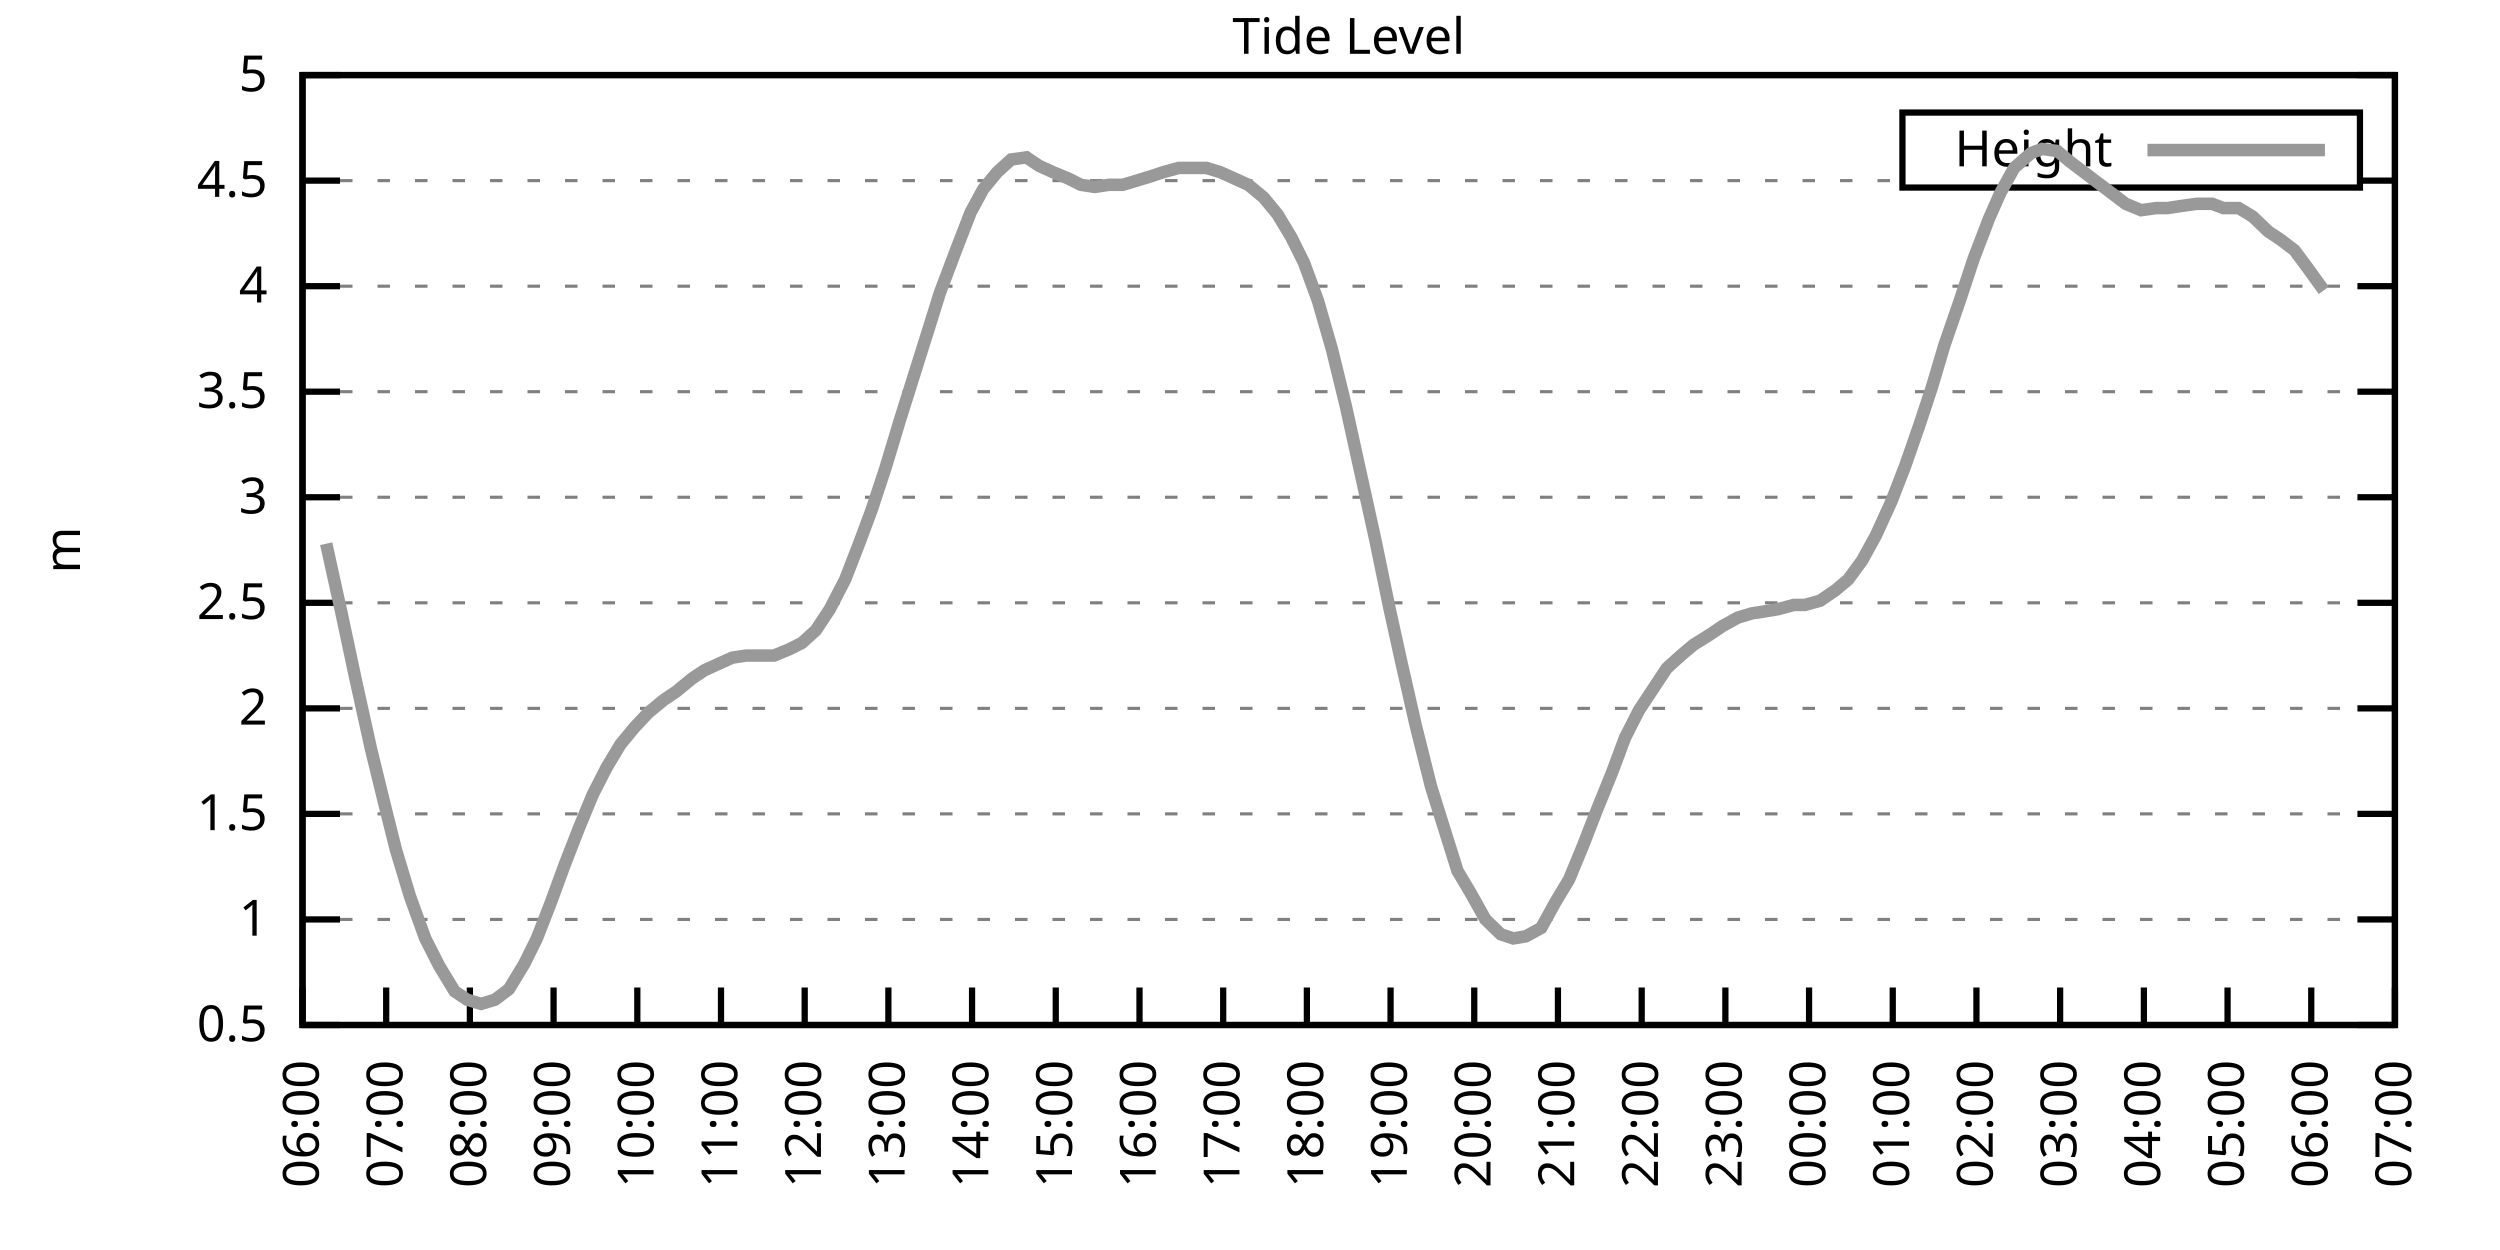
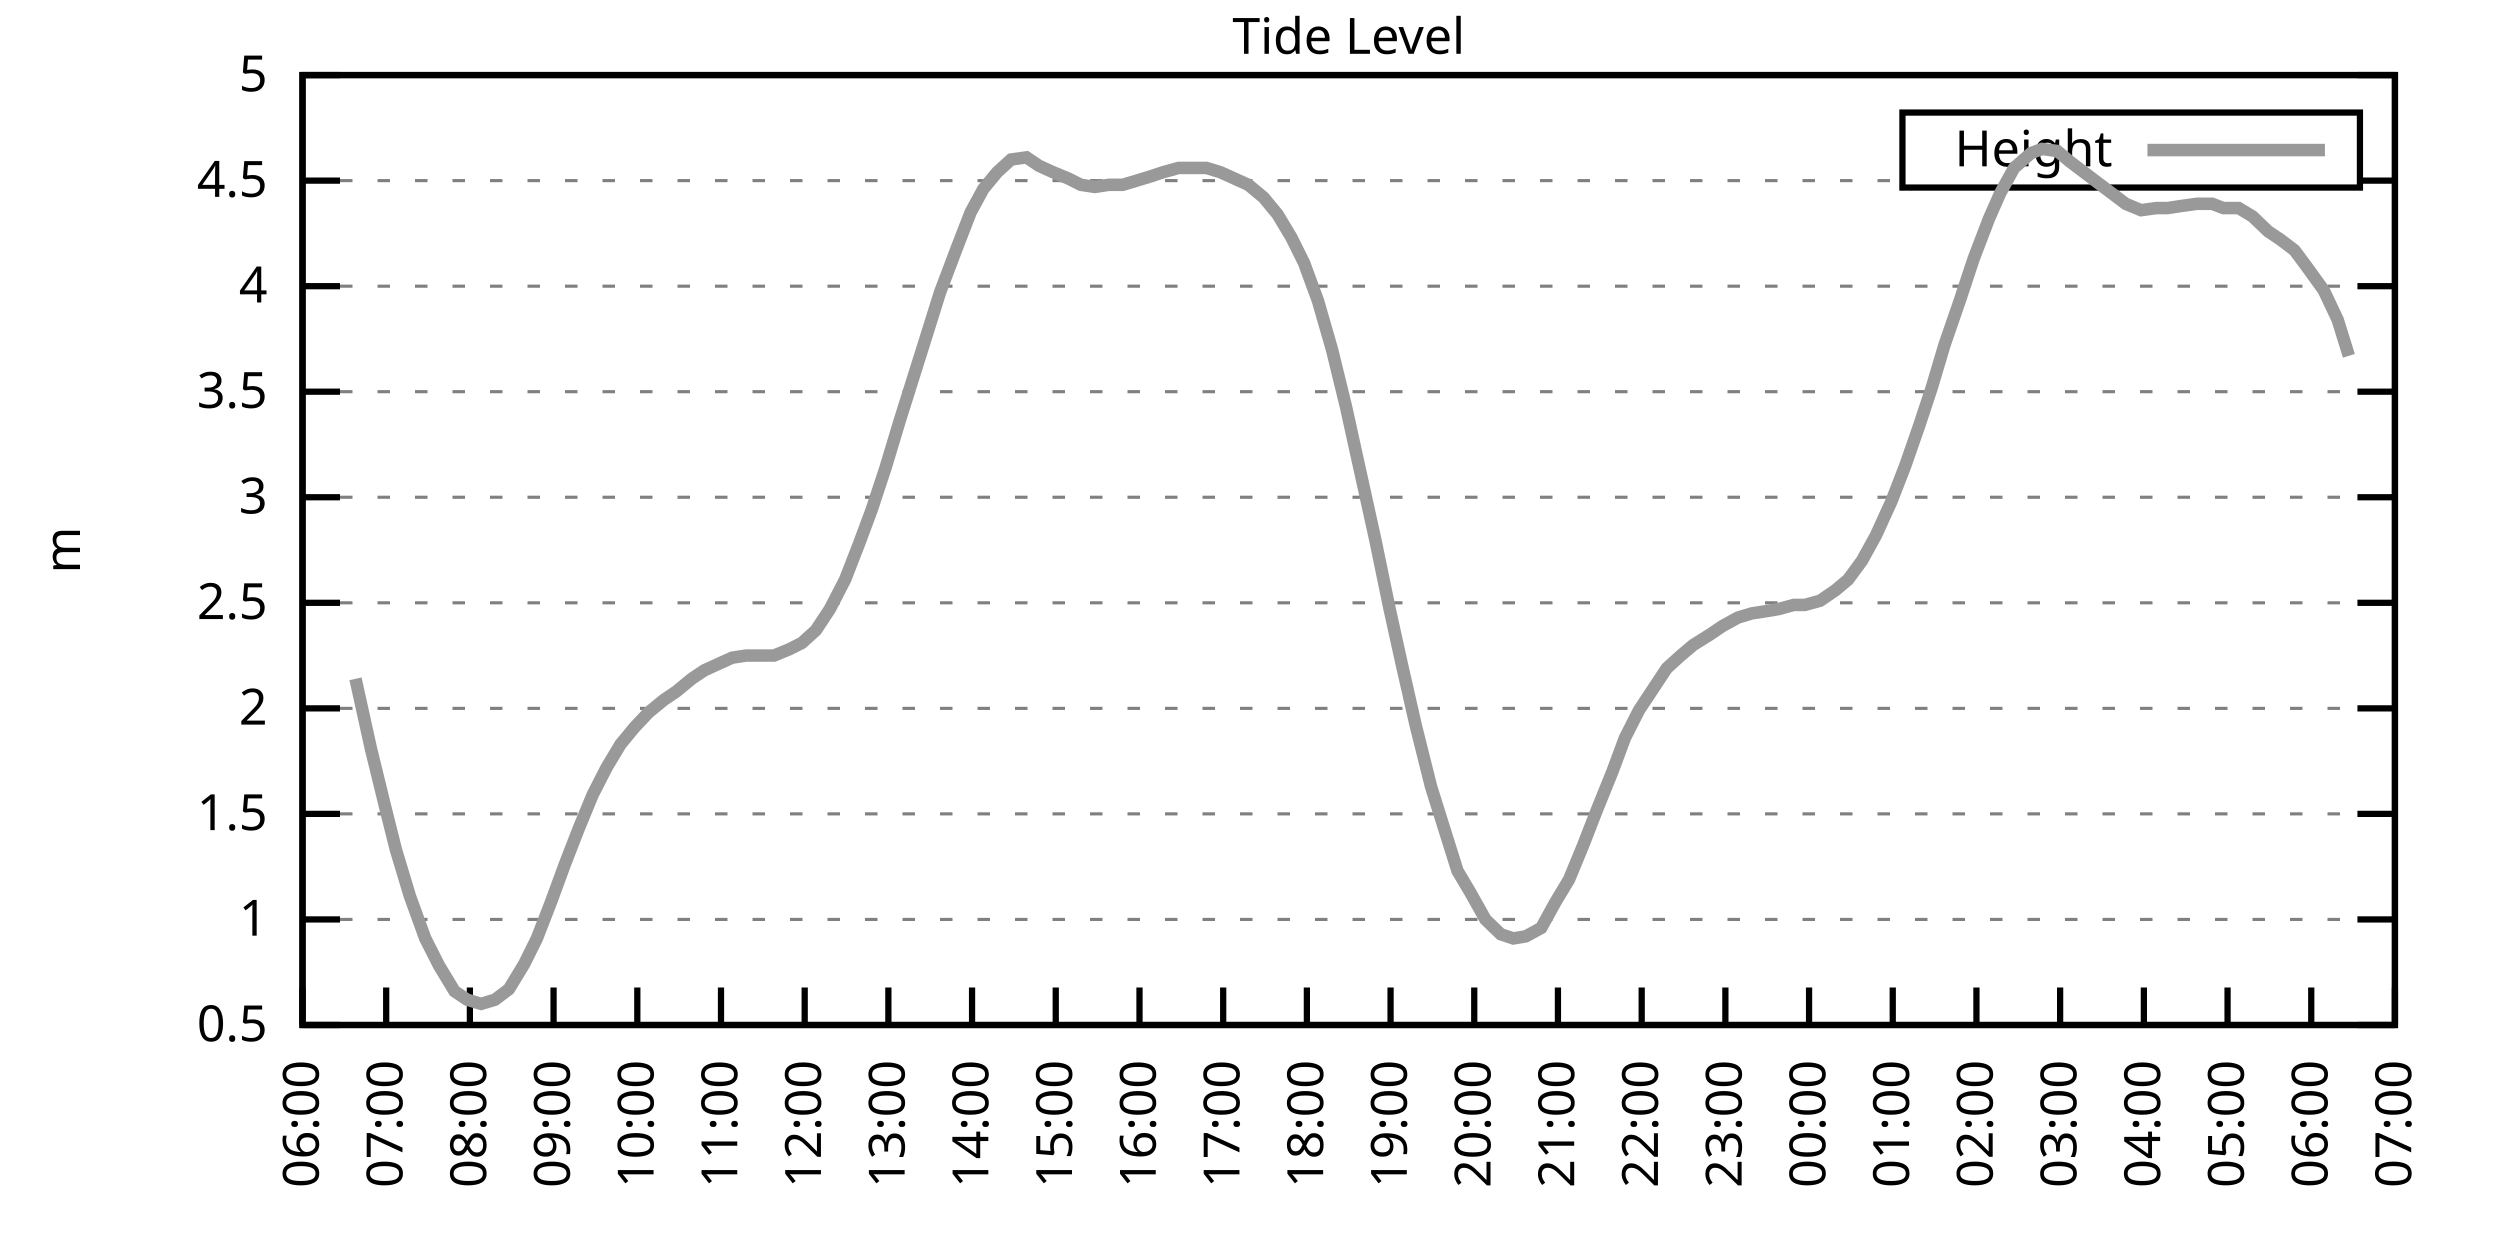
<svg xmlns="http://www.w3.org/2000/svg" xmlns:xlink="http://www.w3.org/1999/xlink" width="400" height="200" viewBox="0 0 400 200">
  <g id="gnuplot_canvas">
    <rect x="0" y="0" width="400" height="200" fill="none" />
    <defs>
      <circle id="gpDot" r="0.5" stroke-width="0.5" stroke="currentColor" />
      <path id="gpPt0" stroke-width="0.333" stroke="currentColor" d="M-1,0 h2 M0,-1 v2" />
      <path id="gpPt1" stroke-width="0.333" stroke="currentColor" d="M-1,-1 L1,1 M1,-1 L-1,1" />
      <path id="gpPt2" stroke-width="0.333" stroke="currentColor" d="M-1,0 L1,0 M0,-1 L0,1 M-1,-1 L1,1 M-1,1 L1,-1" />
      <rect id="gpPt3" stroke-width="0.333" stroke="currentColor" x="-1" y="-1" width="2" height="2" />
      <rect id="gpPt4" stroke-width="0.333" stroke="currentColor" fill="currentColor" x="-1" y="-1" width="2" height="2" />
      <circle id="gpPt5" stroke-width="0.333" stroke="currentColor" cx="0" cy="0" r="1" />
      <use xlink:href="#gpPt5" id="gpPt6" fill="currentColor" stroke="none" />
      <path id="gpPt7" stroke-width="0.333" stroke="currentColor" d="M0,-1.33 L-1.33,0.67 L1.33,0.67 z" />
      <use xlink:href="#gpPt7" id="gpPt8" fill="currentColor" stroke="none" />
      <use xlink:href="#gpPt7" id="gpPt9" stroke="currentColor" transform="rotate(180)" />
      <use xlink:href="#gpPt9" id="gpPt10" fill="currentColor" stroke="none" />
      <use xlink:href="#gpPt3" id="gpPt11" stroke="currentColor" transform="rotate(45)" />
      <use xlink:href="#gpPt11" id="gpPt12" fill="currentColor" stroke="none" />
      <path id="gpPt13" stroke-width="0.333" stroke="currentColor" d="M0,1.330 L1.265,0.411 L0.782,-1.067 L-0.782,-1.076 L-1.265,0.411 z" />
      <use xlink:href="#gpPt13" id="gpPt14" fill="currentColor" stroke="none" />
      <filter id="textbox" filterUnits="objectBoundingBox" x="0" y="0" height="1" width="1">
        <feFlood flood-color="white" flood-opacity="1" result="bgnd" />
        <feComposite in="SourceGraphic" in2="bgnd" operator="atop" />
      </filter>
      <filter id="greybox" filterUnits="objectBoundingBox" x="0" y="0" height="1" width="1">
        <feFlood flood-color="lightgrey" flood-opacity="1" result="grey" />
        <feComposite in="SourceGraphic" in2="grey" operator="atop" />
      </filter>
    </defs>
    <g fill="none" color="white" stroke="currentColor" stroke-width="1.00" stroke-linecap="butt" stroke-linejoin="miter">
</g>
    <g fill="none" color="black" stroke="currentColor" stroke-width="1.00" stroke-linecap="butt" stroke-linejoin="miter">
      <g stroke="none" shape-rendering="crispEdges">
        <polygon fill="rgb(255, 255, 255)" points="48.40,164.00 383.18,164.00 383.18,12.02 48.40,12.02 " />
      </g>
    </g>
    <g fill="none" color="black" stroke="currentColor" stroke-width="1.00" stroke-linecap="butt" stroke-linejoin="miter">
</g>
    <g fill="none" color="black" stroke="black" stroke-width="0.50" stroke-linecap="butt" stroke-linejoin="miter">
</g>
    <g fill="none" color="gray" stroke="currentColor" stroke-width="0.50" stroke-linecap="butt" stroke-linejoin="miter">
      <path stroke="gray" stroke-dasharray="2,4" class="gridline" d="M48.40,164.00 L383.19,164.00  " />
    </g>
    <g fill="none" color="gray" stroke="gray" stroke-width="1.00" stroke-linecap="butt" stroke-linejoin="miter">
</g>
    <g fill="none" color="black" stroke="currentColor" stroke-width="1.00" stroke-linecap="butt" stroke-linejoin="miter">
      <path stroke="black" d="M48.40,164.00 L54.40,164.00 M383.19,164.00 L377.19,164.00  " />
      <g transform="translate(42.80,166.60)" stroke="none" fill="black" font-family="Sans" font-size="8.00" text-anchor="end">
        <text>
          <tspan font-family="Sans"> 0.5</tspan>
        </text>
      </g>
    </g>
    <g fill="none" color="black" stroke="currentColor" stroke-width="1.00" stroke-linecap="butt" stroke-linejoin="miter">
</g>
    <g fill="none" color="black" stroke="black" stroke-width="0.50" stroke-linecap="butt" stroke-linejoin="miter">
</g>
    <g fill="none" color="gray" stroke="currentColor" stroke-width="0.50" stroke-linecap="butt" stroke-linejoin="miter">
      <path stroke="gray" stroke-dasharray="2,4" class="gridline" d="M48.40,147.11 L383.19,147.11  " />
    </g>
    <g fill="none" color="gray" stroke="gray" stroke-width="1.00" stroke-linecap="butt" stroke-linejoin="miter">
</g>
    <g fill="none" color="black" stroke="currentColor" stroke-width="1.00" stroke-linecap="butt" stroke-linejoin="miter">
      <path stroke="black" d="M48.40,147.11 L54.40,147.11 M383.19,147.11 L377.19,147.11  " />
      <g transform="translate(42.80,149.71)" stroke="none" fill="black" font-family="Sans" font-size="8.00" text-anchor="end">
        <text>
          <tspan font-family="Sans"> 1</tspan>
        </text>
      </g>
    </g>
    <g fill="none" color="black" stroke="currentColor" stroke-width="1.00" stroke-linecap="butt" stroke-linejoin="miter">
</g>
    <g fill="none" color="black" stroke="black" stroke-width="0.50" stroke-linecap="butt" stroke-linejoin="miter">
</g>
    <g fill="none" color="gray" stroke="currentColor" stroke-width="0.50" stroke-linecap="butt" stroke-linejoin="miter">
      <path stroke="gray" stroke-dasharray="2,4" class="gridline" d="M48.40,130.22 L383.19,130.22  " />
    </g>
    <g fill="none" color="gray" stroke="gray" stroke-width="1.00" stroke-linecap="butt" stroke-linejoin="miter">
</g>
    <g fill="none" color="black" stroke="currentColor" stroke-width="1.00" stroke-linecap="butt" stroke-linejoin="miter">
      <path stroke="black" d="M48.40,130.22 L54.40,130.22 M383.19,130.22 L377.19,130.22  " />
      <g transform="translate(42.80,132.82)" stroke="none" fill="black" font-family="Sans" font-size="8.00" text-anchor="end">
        <text>
          <tspan font-family="Sans"> 1.5</tspan>
        </text>
      </g>
    </g>
    <g fill="none" color="black" stroke="currentColor" stroke-width="1.00" stroke-linecap="butt" stroke-linejoin="miter">
</g>
    <g fill="none" color="black" stroke="black" stroke-width="0.50" stroke-linecap="butt" stroke-linejoin="miter">
</g>
    <g fill="none" color="gray" stroke="currentColor" stroke-width="0.50" stroke-linecap="butt" stroke-linejoin="miter">
      <path stroke="gray" stroke-dasharray="2,4" class="gridline" d="M48.40,113.34 L383.19,113.34  " />
    </g>
    <g fill="none" color="gray" stroke="gray" stroke-width="1.00" stroke-linecap="butt" stroke-linejoin="miter">
</g>
    <g fill="none" color="black" stroke="currentColor" stroke-width="1.00" stroke-linecap="butt" stroke-linejoin="miter">
      <path stroke="black" d="M48.40,113.34 L54.40,113.34 M383.19,113.34 L377.19,113.34  " />
      <g transform="translate(42.80,115.94)" stroke="none" fill="black" font-family="Sans" font-size="8.00" text-anchor="end">
        <text>
          <tspan font-family="Sans"> 2</tspan>
        </text>
      </g>
    </g>
    <g fill="none" color="black" stroke="currentColor" stroke-width="1.00" stroke-linecap="butt" stroke-linejoin="miter">
</g>
    <g fill="none" color="black" stroke="black" stroke-width="0.50" stroke-linecap="butt" stroke-linejoin="miter">
</g>
    <g fill="none" color="gray" stroke="currentColor" stroke-width="0.50" stroke-linecap="butt" stroke-linejoin="miter">
      <path stroke="gray" stroke-dasharray="2,4" class="gridline" d="M48.40,96.45 L383.19,96.45  " />
    </g>
    <g fill="none" color="gray" stroke="gray" stroke-width="1.00" stroke-linecap="butt" stroke-linejoin="miter">
</g>
    <g fill="none" color="black" stroke="currentColor" stroke-width="1.00" stroke-linecap="butt" stroke-linejoin="miter">
      <path stroke="black" d="M48.40,96.45 L54.40,96.45 M383.19,96.45 L377.19,96.45  " />
      <g transform="translate(42.80,99.05)" stroke="none" fill="black" font-family="Sans" font-size="8.00" text-anchor="end">
        <text>
          <tspan font-family="Sans"> 2.5</tspan>
        </text>
      </g>
    </g>
    <g fill="none" color="black" stroke="currentColor" stroke-width="1.00" stroke-linecap="butt" stroke-linejoin="miter">
</g>
    <g fill="none" color="black" stroke="black" stroke-width="0.50" stroke-linecap="butt" stroke-linejoin="miter">
</g>
    <g fill="none" color="gray" stroke="currentColor" stroke-width="0.50" stroke-linecap="butt" stroke-linejoin="miter">
      <path stroke="gray" stroke-dasharray="2,4" class="gridline" d="M48.40,79.56 L383.19,79.56  " />
    </g>
    <g fill="none" color="gray" stroke="gray" stroke-width="1.00" stroke-linecap="butt" stroke-linejoin="miter">
</g>
    <g fill="none" color="black" stroke="currentColor" stroke-width="1.00" stroke-linecap="butt" stroke-linejoin="miter">
      <path stroke="black" d="M48.40,79.56 L54.40,79.56 M383.19,79.56 L377.19,79.56  " />
      <g transform="translate(42.80,82.16)" stroke="none" fill="black" font-family="Sans" font-size="8.00" text-anchor="end">
        <text>
          <tspan font-family="Sans"> 3</tspan>
        </text>
      </g>
    </g>
    <g fill="none" color="black" stroke="currentColor" stroke-width="1.00" stroke-linecap="butt" stroke-linejoin="miter">
</g>
    <g fill="none" color="black" stroke="black" stroke-width="0.50" stroke-linecap="butt" stroke-linejoin="miter">
</g>
    <g fill="none" color="gray" stroke="currentColor" stroke-width="0.50" stroke-linecap="butt" stroke-linejoin="miter">
      <path stroke="gray" stroke-dasharray="2,4" class="gridline" d="M48.40,62.67 L383.19,62.67  " />
    </g>
    <g fill="none" color="gray" stroke="gray" stroke-width="1.00" stroke-linecap="butt" stroke-linejoin="miter">
</g>
    <g fill="none" color="black" stroke="currentColor" stroke-width="1.00" stroke-linecap="butt" stroke-linejoin="miter">
      <path stroke="black" d="M48.40,62.67 L54.40,62.67 M383.19,62.67 L377.19,62.67  " />
      <g transform="translate(42.80,65.27)" stroke="none" fill="black" font-family="Sans" font-size="8.00" text-anchor="end">
        <text>
          <tspan font-family="Sans"> 3.5</tspan>
        </text>
      </g>
    </g>
    <g fill="none" color="black" stroke="currentColor" stroke-width="1.00" stroke-linecap="butt" stroke-linejoin="miter">
</g>
    <g fill="none" color="black" stroke="black" stroke-width="0.50" stroke-linecap="butt" stroke-linejoin="miter">
</g>
    <g fill="none" color="gray" stroke="currentColor" stroke-width="0.50" stroke-linecap="butt" stroke-linejoin="miter">
      <path stroke="gray" stroke-dasharray="2,4" class="gridline" d="M48.40,45.79 L383.19,45.79  " />
    </g>
    <g fill="none" color="gray" stroke="gray" stroke-width="1.00" stroke-linecap="butt" stroke-linejoin="miter">
</g>
    <g fill="none" color="black" stroke="currentColor" stroke-width="1.00" stroke-linecap="butt" stroke-linejoin="miter">
      <path stroke="black" d="M48.40,45.79 L54.40,45.79 M383.19,45.79 L377.19,45.79  " />
      <g transform="translate(42.80,48.39)" stroke="none" fill="black" font-family="Sans" font-size="8.00" text-anchor="end">
        <text>
          <tspan font-family="Sans"> 4</tspan>
        </text>
      </g>
    </g>
    <g fill="none" color="black" stroke="currentColor" stroke-width="1.00" stroke-linecap="butt" stroke-linejoin="miter">
</g>
    <g fill="none" color="black" stroke="black" stroke-width="0.50" stroke-linecap="butt" stroke-linejoin="miter">
</g>
    <g fill="none" color="gray" stroke="currentColor" stroke-width="0.50" stroke-linecap="butt" stroke-linejoin="miter">
      <path stroke="gray" stroke-dasharray="2,4" class="gridline" d="M48.40,28.90 L304.39,28.90 M377.59,28.90 L383.19,28.90  " />
    </g>
    <g fill="none" color="gray" stroke="gray" stroke-width="1.00" stroke-linecap="butt" stroke-linejoin="miter">
</g>
    <g fill="none" color="black" stroke="currentColor" stroke-width="1.00" stroke-linecap="butt" stroke-linejoin="miter">
      <path stroke="black" d="M48.40,28.90 L54.40,28.90 M383.19,28.90 L377.19,28.90  " />
      <g transform="translate(42.80,31.50)" stroke="none" fill="black" font-family="Sans" font-size="8.00" text-anchor="end">
        <text>
          <tspan font-family="Sans"> 4.5</tspan>
        </text>
      </g>
    </g>
    <g fill="none" color="black" stroke="currentColor" stroke-width="1.00" stroke-linecap="butt" stroke-linejoin="miter">
</g>
    <g fill="none" color="black" stroke="black" stroke-width="0.50" stroke-linecap="butt" stroke-linejoin="miter">
</g>
    <g fill="none" color="gray" stroke="currentColor" stroke-width="0.50" stroke-linecap="butt" stroke-linejoin="miter">
      <path stroke="gray" stroke-dasharray="2,4" class="gridline" d="M48.40,12.01 L383.19,12.01  " />
    </g>
    <g fill="none" color="gray" stroke="gray" stroke-width="1.00" stroke-linecap="butt" stroke-linejoin="miter">
</g>
    <g fill="none" color="black" stroke="currentColor" stroke-width="1.00" stroke-linecap="butt" stroke-linejoin="miter">
      <path stroke="black" d="M48.40,12.01 L54.40,12.01 M383.19,12.01 L377.19,12.01  " />
      <g transform="translate(42.80,14.61)" stroke="none" fill="black" font-family="Sans" font-size="8.00" text-anchor="end">
        <text>
          <tspan font-family="Sans"> 5</tspan>
        </text>
      </g>
    </g>
    <g fill="none" color="black" stroke="currentColor" stroke-width="1.00" stroke-linecap="butt" stroke-linejoin="miter">
      <path stroke="black" d="M48.40,164.00 L48.40,158.00  " />
      <g transform="translate(51.00,169.60) rotate(270.00)" stroke="none" fill="black" font-family="Sans" font-size="8.00" text-anchor="end">
        <text>
          <tspan font-family="Sans">06:00</tspan>
        </text>
      </g>
    </g>
    <g fill="none" color="black" stroke="currentColor" stroke-width="1.00" stroke-linecap="butt" stroke-linejoin="miter">
      <path stroke="black" d="M61.79,164.00 L61.79,158.00  " />
      <g transform="translate(64.39,169.60) rotate(270.00)" stroke="none" fill="black" font-family="Sans" font-size="8.00" text-anchor="end">
        <text>
          <tspan font-family="Sans">07:00</tspan>
        </text>
      </g>
    </g>
    <g fill="none" color="black" stroke="currentColor" stroke-width="1.00" stroke-linecap="butt" stroke-linejoin="miter">
      <path stroke="black" d="M75.18,164.00 L75.18,158.00  " />
      <g transform="translate(77.78,169.60) rotate(270.00)" stroke="none" fill="black" font-family="Sans" font-size="8.00" text-anchor="end">
        <text>
          <tspan font-family="Sans">08:00</tspan>
        </text>
      </g>
    </g>
    <g fill="none" color="black" stroke="currentColor" stroke-width="1.00" stroke-linecap="butt" stroke-linejoin="miter">
      <path stroke="black" d="M88.57,164.00 L88.57,158.00  " />
      <g transform="translate(91.17,169.60) rotate(270.00)" stroke="none" fill="black" font-family="Sans" font-size="8.00" text-anchor="end">
        <text>
          <tspan font-family="Sans">09:00</tspan>
        </text>
      </g>
    </g>
    <g fill="none" color="black" stroke="currentColor" stroke-width="1.00" stroke-linecap="butt" stroke-linejoin="miter">
      <path stroke="black" d="M101.97,164.00 L101.97,158.00  " />
      <g transform="translate(104.57,169.60) rotate(270.00)" stroke="none" fill="black" font-family="Sans" font-size="8.00" text-anchor="end">
        <text>
          <tspan font-family="Sans">10:00</tspan>
        </text>
      </g>
    </g>
    <g fill="none" color="black" stroke="currentColor" stroke-width="1.00" stroke-linecap="butt" stroke-linejoin="miter">
      <path stroke="black" d="M115.36,164.00 L115.36,158.00  " />
      <g transform="translate(117.96,169.60) rotate(270.00)" stroke="none" fill="black" font-family="Sans" font-size="8.00" text-anchor="end">
        <text>
          <tspan font-family="Sans">11:00</tspan>
        </text>
      </g>
    </g>
    <g fill="none" color="black" stroke="currentColor" stroke-width="1.00" stroke-linecap="butt" stroke-linejoin="miter">
      <path stroke="black" d="M128.75,164.00 L128.75,158.00  " />
      <g transform="translate(131.35,169.60) rotate(270.00)" stroke="none" fill="black" font-family="Sans" font-size="8.00" text-anchor="end">
        <text>
          <tspan font-family="Sans">12:00</tspan>
        </text>
      </g>
    </g>
    <g fill="none" color="black" stroke="currentColor" stroke-width="1.00" stroke-linecap="butt" stroke-linejoin="miter">
      <path stroke="black" d="M142.14,164.00 L142.14,158.00  " />
      <g transform="translate(144.74,169.60) rotate(270.00)" stroke="none" fill="black" font-family="Sans" font-size="8.00" text-anchor="end">
        <text>
          <tspan font-family="Sans">13:00</tspan>
        </text>
      </g>
    </g>
    <g fill="none" color="black" stroke="currentColor" stroke-width="1.00" stroke-linecap="butt" stroke-linejoin="miter">
      <path stroke="black" d="M155.53,164.00 L155.53,158.00  " />
      <g transform="translate(158.13,169.60) rotate(270.00)" stroke="none" fill="black" font-family="Sans" font-size="8.00" text-anchor="end">
        <text>
          <tspan font-family="Sans">14:00</tspan>
        </text>
      </g>
    </g>
    <g fill="none" color="black" stroke="currentColor" stroke-width="1.00" stroke-linecap="butt" stroke-linejoin="miter">
      <path stroke="black" d="M168.92,164.00 L168.92,158.00  " />
      <g transform="translate(171.52,169.60) rotate(270.00)" stroke="none" fill="black" font-family="Sans" font-size="8.00" text-anchor="end">
        <text>
          <tspan font-family="Sans">15:00</tspan>
        </text>
      </g>
    </g>
    <g fill="none" color="black" stroke="currentColor" stroke-width="1.00" stroke-linecap="butt" stroke-linejoin="miter">
      <path stroke="black" d="M182.32,164.00 L182.32,158.00  " />
      <g transform="translate(184.92,169.60) rotate(270.00)" stroke="none" fill="black" font-family="Sans" font-size="8.00" text-anchor="end">
        <text>
          <tspan font-family="Sans">16:00</tspan>
        </text>
      </g>
    </g>
    <g fill="none" color="black" stroke="currentColor" stroke-width="1.00" stroke-linecap="butt" stroke-linejoin="miter">
      <path stroke="black" d="M195.71,164.00 L195.71,158.00  " />
      <g transform="translate(198.31,169.60) rotate(270.00)" stroke="none" fill="black" font-family="Sans" font-size="8.00" text-anchor="end">
        <text>
          <tspan font-family="Sans">17:00</tspan>
        </text>
      </g>
    </g>
    <g fill="none" color="black" stroke="currentColor" stroke-width="1.00" stroke-linecap="butt" stroke-linejoin="miter">
      <path stroke="black" d="M209.10,164.00 L209.10,158.00  " />
      <g transform="translate(211.70,169.60) rotate(270.00)" stroke="none" fill="black" font-family="Sans" font-size="8.00" text-anchor="end">
        <text>
          <tspan font-family="Sans">18:00</tspan>
        </text>
      </g>
    </g>
    <g fill="none" color="black" stroke="currentColor" stroke-width="1.00" stroke-linecap="butt" stroke-linejoin="miter">
      <path stroke="black" d="M222.49,164.00 L222.49,158.00  " />
      <g transform="translate(225.09,169.60) rotate(270.00)" stroke="none" fill="black" font-family="Sans" font-size="8.00" text-anchor="end">
        <text>
          <tspan font-family="Sans">19:00</tspan>
        </text>
      </g>
    </g>
    <g fill="none" color="black" stroke="currentColor" stroke-width="1.00" stroke-linecap="butt" stroke-linejoin="miter">
      <path stroke="black" d="M235.88,164.00 L235.88,158.00  " />
      <g transform="translate(238.48,169.60) rotate(270.00)" stroke="none" fill="black" font-family="Sans" font-size="8.00" text-anchor="end">
        <text>
          <tspan font-family="Sans">20:00</tspan>
        </text>
      </g>
    </g>
    <g fill="none" color="black" stroke="currentColor" stroke-width="1.00" stroke-linecap="butt" stroke-linejoin="miter">
      <path stroke="black" d="M249.27,164.00 L249.27,158.00  " />
      <g transform="translate(251.87,169.60) rotate(270.00)" stroke="none" fill="black" font-family="Sans" font-size="8.00" text-anchor="end">
        <text>
          <tspan font-family="Sans">21:00</tspan>
        </text>
      </g>
    </g>
    <g fill="none" color="black" stroke="currentColor" stroke-width="1.00" stroke-linecap="butt" stroke-linejoin="miter">
      <path stroke="black" d="M262.67,164.00 L262.67,158.00  " />
      <g transform="translate(265.27,169.60) rotate(270.00)" stroke="none" fill="black" font-family="Sans" font-size="8.00" text-anchor="end">
        <text>
          <tspan font-family="Sans">22:00</tspan>
        </text>
      </g>
    </g>
    <g fill="none" color="black" stroke="currentColor" stroke-width="1.00" stroke-linecap="butt" stroke-linejoin="miter">
      <path stroke="black" d="M276.06,164.00 L276.06,158.00  " />
      <g transform="translate(278.66,169.60) rotate(270.00)" stroke="none" fill="black" font-family="Sans" font-size="8.00" text-anchor="end">
        <text>
          <tspan font-family="Sans">23:00</tspan>
        </text>
      </g>
    </g>
    <g fill="none" color="black" stroke="currentColor" stroke-width="1.00" stroke-linecap="butt" stroke-linejoin="miter">
      <path stroke="black" d="M289.45,164.00 L289.45,158.00  " />
      <g transform="translate(292.05,169.60) rotate(270.00)" stroke="none" fill="black" font-family="Sans" font-size="8.00" text-anchor="end">
        <text>
          <tspan font-family="Sans">00:00</tspan>
        </text>
      </g>
    </g>
    <g fill="none" color="black" stroke="currentColor" stroke-width="1.00" stroke-linecap="butt" stroke-linejoin="miter">
      <path stroke="black" d="M302.84,164.00 L302.84,158.00  " />
      <g transform="translate(305.44,169.60) rotate(270.00)" stroke="none" fill="black" font-family="Sans" font-size="8.00" text-anchor="end">
        <text>
          <tspan font-family="Sans">01:00</tspan>
        </text>
      </g>
    </g>
    <g fill="none" color="black" stroke="currentColor" stroke-width="1.00" stroke-linecap="butt" stroke-linejoin="miter">
      <path stroke="black" d="M316.23,164.00 L316.23,158.00  " />
      <g transform="translate(318.83,169.60) rotate(270.00)" stroke="none" fill="black" font-family="Sans" font-size="8.00" text-anchor="end">
        <text>
          <tspan font-family="Sans">02:00</tspan>
        </text>
      </g>
    </g>
    <g fill="none" color="black" stroke="currentColor" stroke-width="1.00" stroke-linecap="butt" stroke-linejoin="miter">
      <path stroke="black" d="M329.62,164.00 L329.62,158.00  " />
      <g transform="translate(332.22,169.60) rotate(270.00)" stroke="none" fill="black" font-family="Sans" font-size="8.00" text-anchor="end">
        <text>
          <tspan font-family="Sans">03:00</tspan>
        </text>
      </g>
    </g>
    <g fill="none" color="black" stroke="currentColor" stroke-width="1.00" stroke-linecap="butt" stroke-linejoin="miter">
      <path stroke="black" d="M343.02,164.00 L343.02,158.00  " />
      <g transform="translate(345.62,169.60) rotate(270.00)" stroke="none" fill="black" font-family="Sans" font-size="8.00" text-anchor="end">
        <text>
          <tspan font-family="Sans">04:00</tspan>
        </text>
      </g>
    </g>
    <g fill="none" color="black" stroke="currentColor" stroke-width="1.00" stroke-linecap="butt" stroke-linejoin="miter">
      <path stroke="black" d="M356.41,164.00 L356.41,158.00  " />
      <g transform="translate(359.01,169.60) rotate(270.00)" stroke="none" fill="black" font-family="Sans" font-size="8.00" text-anchor="end">
        <text>
          <tspan font-family="Sans">05:00</tspan>
        </text>
      </g>
    </g>
    <g fill="none" color="black" stroke="currentColor" stroke-width="1.00" stroke-linecap="butt" stroke-linejoin="miter">
      <path stroke="black" d="M369.80,164.00 L369.80,158.00  " />
      <g transform="translate(372.40,169.60) rotate(270.00)" stroke="none" fill="black" font-family="Sans" font-size="8.00" text-anchor="end">
        <text>
          <tspan font-family="Sans">06:00</tspan>
        </text>
      </g>
    </g>
    <g fill="none" color="black" stroke="currentColor" stroke-width="1.00" stroke-linecap="butt" stroke-linejoin="miter">
      <path stroke="black" d="M383.19,164.00 L383.19,158.00  " />
      <g transform="translate(385.79,169.60) rotate(270.00)" stroke="none" fill="black" font-family="Sans" font-size="8.00" text-anchor="end">
        <text>
          <tspan font-family="Sans">07:00</tspan>
        </text>
      </g>
    </g>
    <g fill="none" color="black" stroke="currentColor" stroke-width="1.00" stroke-linecap="butt" stroke-linejoin="miter">
</g>
    <g fill="none" color="black" stroke="currentColor" stroke-width="1.00" stroke-linecap="butt" stroke-linejoin="miter">
      <path stroke="black" d="M48.40,12.01 L48.40,164.00 L383.19,164.00 L383.19,12.01 L48.40,12.01 Z  " />
    </g>
    <g fill="none" color="black" stroke="currentColor" stroke-width="1.00" stroke-linecap="butt" stroke-linejoin="miter">
</g>
    <g fill="none" color="black" stroke="currentColor" stroke-width="1.00" stroke-linecap="butt" stroke-linejoin="miter">
      <path stroke="black" d="M304.39,30.01 L304.39,18.01 L377.59,18.01 L377.59,30.01 L304.39,30.01 Z  " />
    </g>
    <g id="Tide_level_plot_1">
      <g fill="none" color="white" stroke="black" stroke-width="2.00" stroke-linecap="butt" stroke-linejoin="miter">
</g>
      <g fill="none" color="black" stroke="currentColor" stroke-width="2.00" stroke-linecap="butt" stroke-linejoin="miter">
        <g transform="translate(337.99,26.61)" stroke="none" fill="black" font-family="Sans" font-size="8.00" text-anchor="end">
          <text>
            <tspan font-family="Sans">Height</tspan>
          </text>
        </g>
      </g>
      <g fill="none" color="black" stroke="currentColor" stroke-width="2.00" stroke-linecap="butt" stroke-linejoin="miter">
-         <path stroke="rgb(153, 153, 153)" d="M343.59,24.01 L371.99,24.01 M52.19,86.99 L54.65,98.14 L56.88,108.61 L59.34,119.75 L61.57,128.87 L63.35,135.97   L65.59,143.40 L68.04,150.15 L70.27,154.54 L72.73,158.60 L74.74,159.95 L76.97,160.62 L79.20,159.95 L81.43,158.26   L83.89,154.21 L85.90,150.15 L88.13,144.41 L90.36,138.33 L92.59,132.59 L94.82,127.18 L97.06,122.79 L99.29,119.08   L101.52,116.38 L103.75,114.01 L106.21,111.99 L108.22,110.63 L110.67,108.61 L112.68,107.26 L114.91,106.24 L117.14,105.23   L119.38,104.89 L121.83,104.89 L123.84,104.89 L126.29,103.88 L128.30,102.87 L130.54,100.84 L132.77,97.46 L135.22,92.73   L137.45,86.99 L139.46,81.59 L141.69,74.83 L143.93,67.40 L146.16,60.31 L148.39,53.22 L150.40,46.80 L153.08,39.71   L155.31,33.96 L157.32,30.25 L159.55,27.55 L161.78,25.52 L164.24,25.18 L166.25,26.53 L168.48,27.55 L170.93,28.56   L172.94,29.57 L175.17,29.91 L177.41,29.57 L179.64,29.57 L181.87,28.90 L184.10,28.22 L186.11,27.55 L188.57,26.87   L190.80,26.87 L193.03,26.87 L195.26,27.55 L197.49,28.56 L199.73,29.57 L202.18,31.60 L204.41,34.30 L206.64,38.02   L208.65,42.07 L210.88,48.15 L213.12,55.92 L215.35,65.04 L217.58,75.17 L220.04,86.32 L222.27,97.12 L224.28,106.24   L226.51,116.04 L228.96,125.83 L230.97,132.25 L233.20,139.34 L235.21,142.72 L237.67,147.11 L240.12,149.48 L242.13,150.15   L244.14,149.81 L246.60,148.46 L248.83,144.41 L251.06,140.69 L253.29,135.29 L255.52,129.55 L257.98,123.47 L259.99,118.07   L262.22,113.67 L264.67,109.96 L266.68,106.92 L268.92,104.89 L270.92,103.20 L273.60,101.52 L275.61,100.16 L278.07,98.81   L280.30,98.14 L282.53,97.80 L284.54,97.46 L286.99,96.79 L288.78,96.79 L291.23,96.11 L293.69,94.42 L295.70,92.73   L297.93,89.69 L300.16,85.64 L302.62,80.24 L304.85,74.49 L307.08,68.08 L309.09,62.00 L311.10,55.24 L313.55,48.15   L315.79,41.39 L318.24,34.98 L320.03,30.92 L322.26,26.87 L324.94,24.51 L326.72,23.83 L329.18,24.17 L331.19,25.86   L333.86,27.88 L335.65,29.24 L338.33,31.26 L340.11,32.61 L342.57,33.63 L345.02,33.29 L346.81,33.29 L349.04,32.95   L351.50,32.61 L353.95,32.61 L355.74,33.29 L358.19,33.29 L360.42,34.64 L362.88,37.00 L364.89,38.35 L367.12,40.04   L369.13,42.75 L371.81,46.46  " />
+         <path stroke="rgb(153, 153, 153)" d="M343.59,24.01 L371.99,24.01 M56.88,108.61 L59.34,119.75 L61.57,128.87 L63.35,135.97 L65.59,143.40 L68.04,150.15   L70.27,154.54 L72.73,158.60 L74.74,159.95 L76.97,160.62 L79.20,159.95 L81.43,158.26 L83.89,154.21 L85.90,150.15   L88.13,144.41 L90.36,138.33 L92.59,132.59 L94.82,127.18 L97.06,122.79 L99.29,119.08 L101.52,116.38 L103.75,114.01   L106.21,111.99 L108.22,110.63 L110.67,108.61 L112.68,107.26 L114.91,106.24 L117.14,105.23 L119.38,104.89 L121.83,104.89   L123.84,104.89 L126.29,103.88 L128.30,102.87 L130.54,100.84 L132.77,97.46 L135.22,92.73 L137.45,86.99 L139.46,81.59   L141.69,74.83 L143.93,67.40 L146.16,60.31 L148.39,53.22 L150.40,46.80 L153.08,39.71 L155.31,33.96 L157.32,30.25   L159.55,27.55 L161.78,25.52 L164.24,25.18 L166.25,26.53 L168.48,27.55 L170.93,28.56 L172.94,29.57 L175.17,29.91   L177.41,29.57 L179.64,29.57 L181.87,28.90 L184.10,28.22 L186.11,27.55 L188.57,26.87 L190.80,26.87 L193.03,26.87   L195.26,27.55 L197.49,28.56 L199.73,29.57 L202.18,31.60 L204.41,34.30 L206.64,38.02 L208.65,42.07 L210.88,48.15   L213.12,55.92 L215.35,65.04 L217.58,75.17 L220.04,86.32 L222.27,97.12 L224.28,106.24 L226.51,116.04 L228.96,125.83   L230.97,132.25 L233.20,139.34 L235.21,142.72 L237.67,147.11 L240.12,149.48 L242.13,150.15 L244.14,149.81 L246.60,148.46   L248.83,144.41 L251.06,140.69 L253.29,135.29 L255.52,129.55 L257.98,123.47 L259.99,118.07 L262.22,113.67 L264.67,109.96   L266.68,106.92 L268.92,104.89 L270.92,103.20 L273.60,101.52 L275.61,100.16 L278.07,98.81 L280.30,98.14 L282.53,97.80   L284.54,97.46 L286.99,96.79 L288.78,96.79 L291.23,96.11 L293.69,94.42 L295.70,92.73 L297.93,89.69 L300.16,85.64   L302.62,80.24 L304.85,74.49 L307.08,68.08 L309.09,62.00 L311.10,55.24 L313.55,48.15 L315.79,41.39 L318.24,34.98   L320.03,30.92 L322.26,26.87 L324.94,24.51 L326.72,23.83 L329.18,24.17 L331.19,25.86 L333.86,27.88 L335.65,29.24   L338.33,31.26 L340.11,32.61 L342.57,33.63 L345.02,33.29 L346.81,33.29 L349.04,32.95 L351.50,32.61 L353.95,32.61   L355.74,33.29 L358.19,33.29 L360.42,34.64 L362.88,37.00 L364.89,38.35 L367.12,40.04 L369.13,42.75 L371.81,46.46   L374.04,51.19 L375.82,56.93  " />
      </g>
    </g>
    <g fill="none" color="black" stroke="currentColor" stroke-width="2.00" stroke-linecap="butt" stroke-linejoin="miter">
</g>
    <g fill="none" color="black" stroke="black" stroke-width="1.00" stroke-linecap="butt" stroke-linejoin="miter">
</g>
    <g fill="none" color="black" stroke="currentColor" stroke-width="1.00" stroke-linecap="butt" stroke-linejoin="miter">
      <path stroke="black" d="M48.40,12.01 L48.40,164.00 L383.19,164.00 L383.19,12.01 L48.40,12.01 Z  " />
      <g transform="translate(12.80,88.01) rotate(270.00)" stroke="none" fill="black" font-family="Sans" font-size="8.00" text-anchor="middle">
        <text>
          <tspan font-family="Sans">m</tspan>
        </text>
      </g>
    </g>
    <g fill="none" color="black" stroke="currentColor" stroke-width="1.00" stroke-linecap="butt" stroke-linejoin="miter">
</g>
    <g fill="none" color="black" stroke="currentColor" stroke-width="1.00" stroke-linecap="butt" stroke-linejoin="miter">
      <g transform="translate(215.79,8.61)" stroke="none" fill="black" font-family="Sans" font-size="8.00" text-anchor="middle">
        <text>
          <tspan font-family="Sans">Tide Level</tspan>
        </text>
      </g>
    </g>
    <g fill="none" color="black" stroke="currentColor" stroke-width="1.00" stroke-linecap="butt" stroke-linejoin="miter">
</g>
  </g>
</svg>
